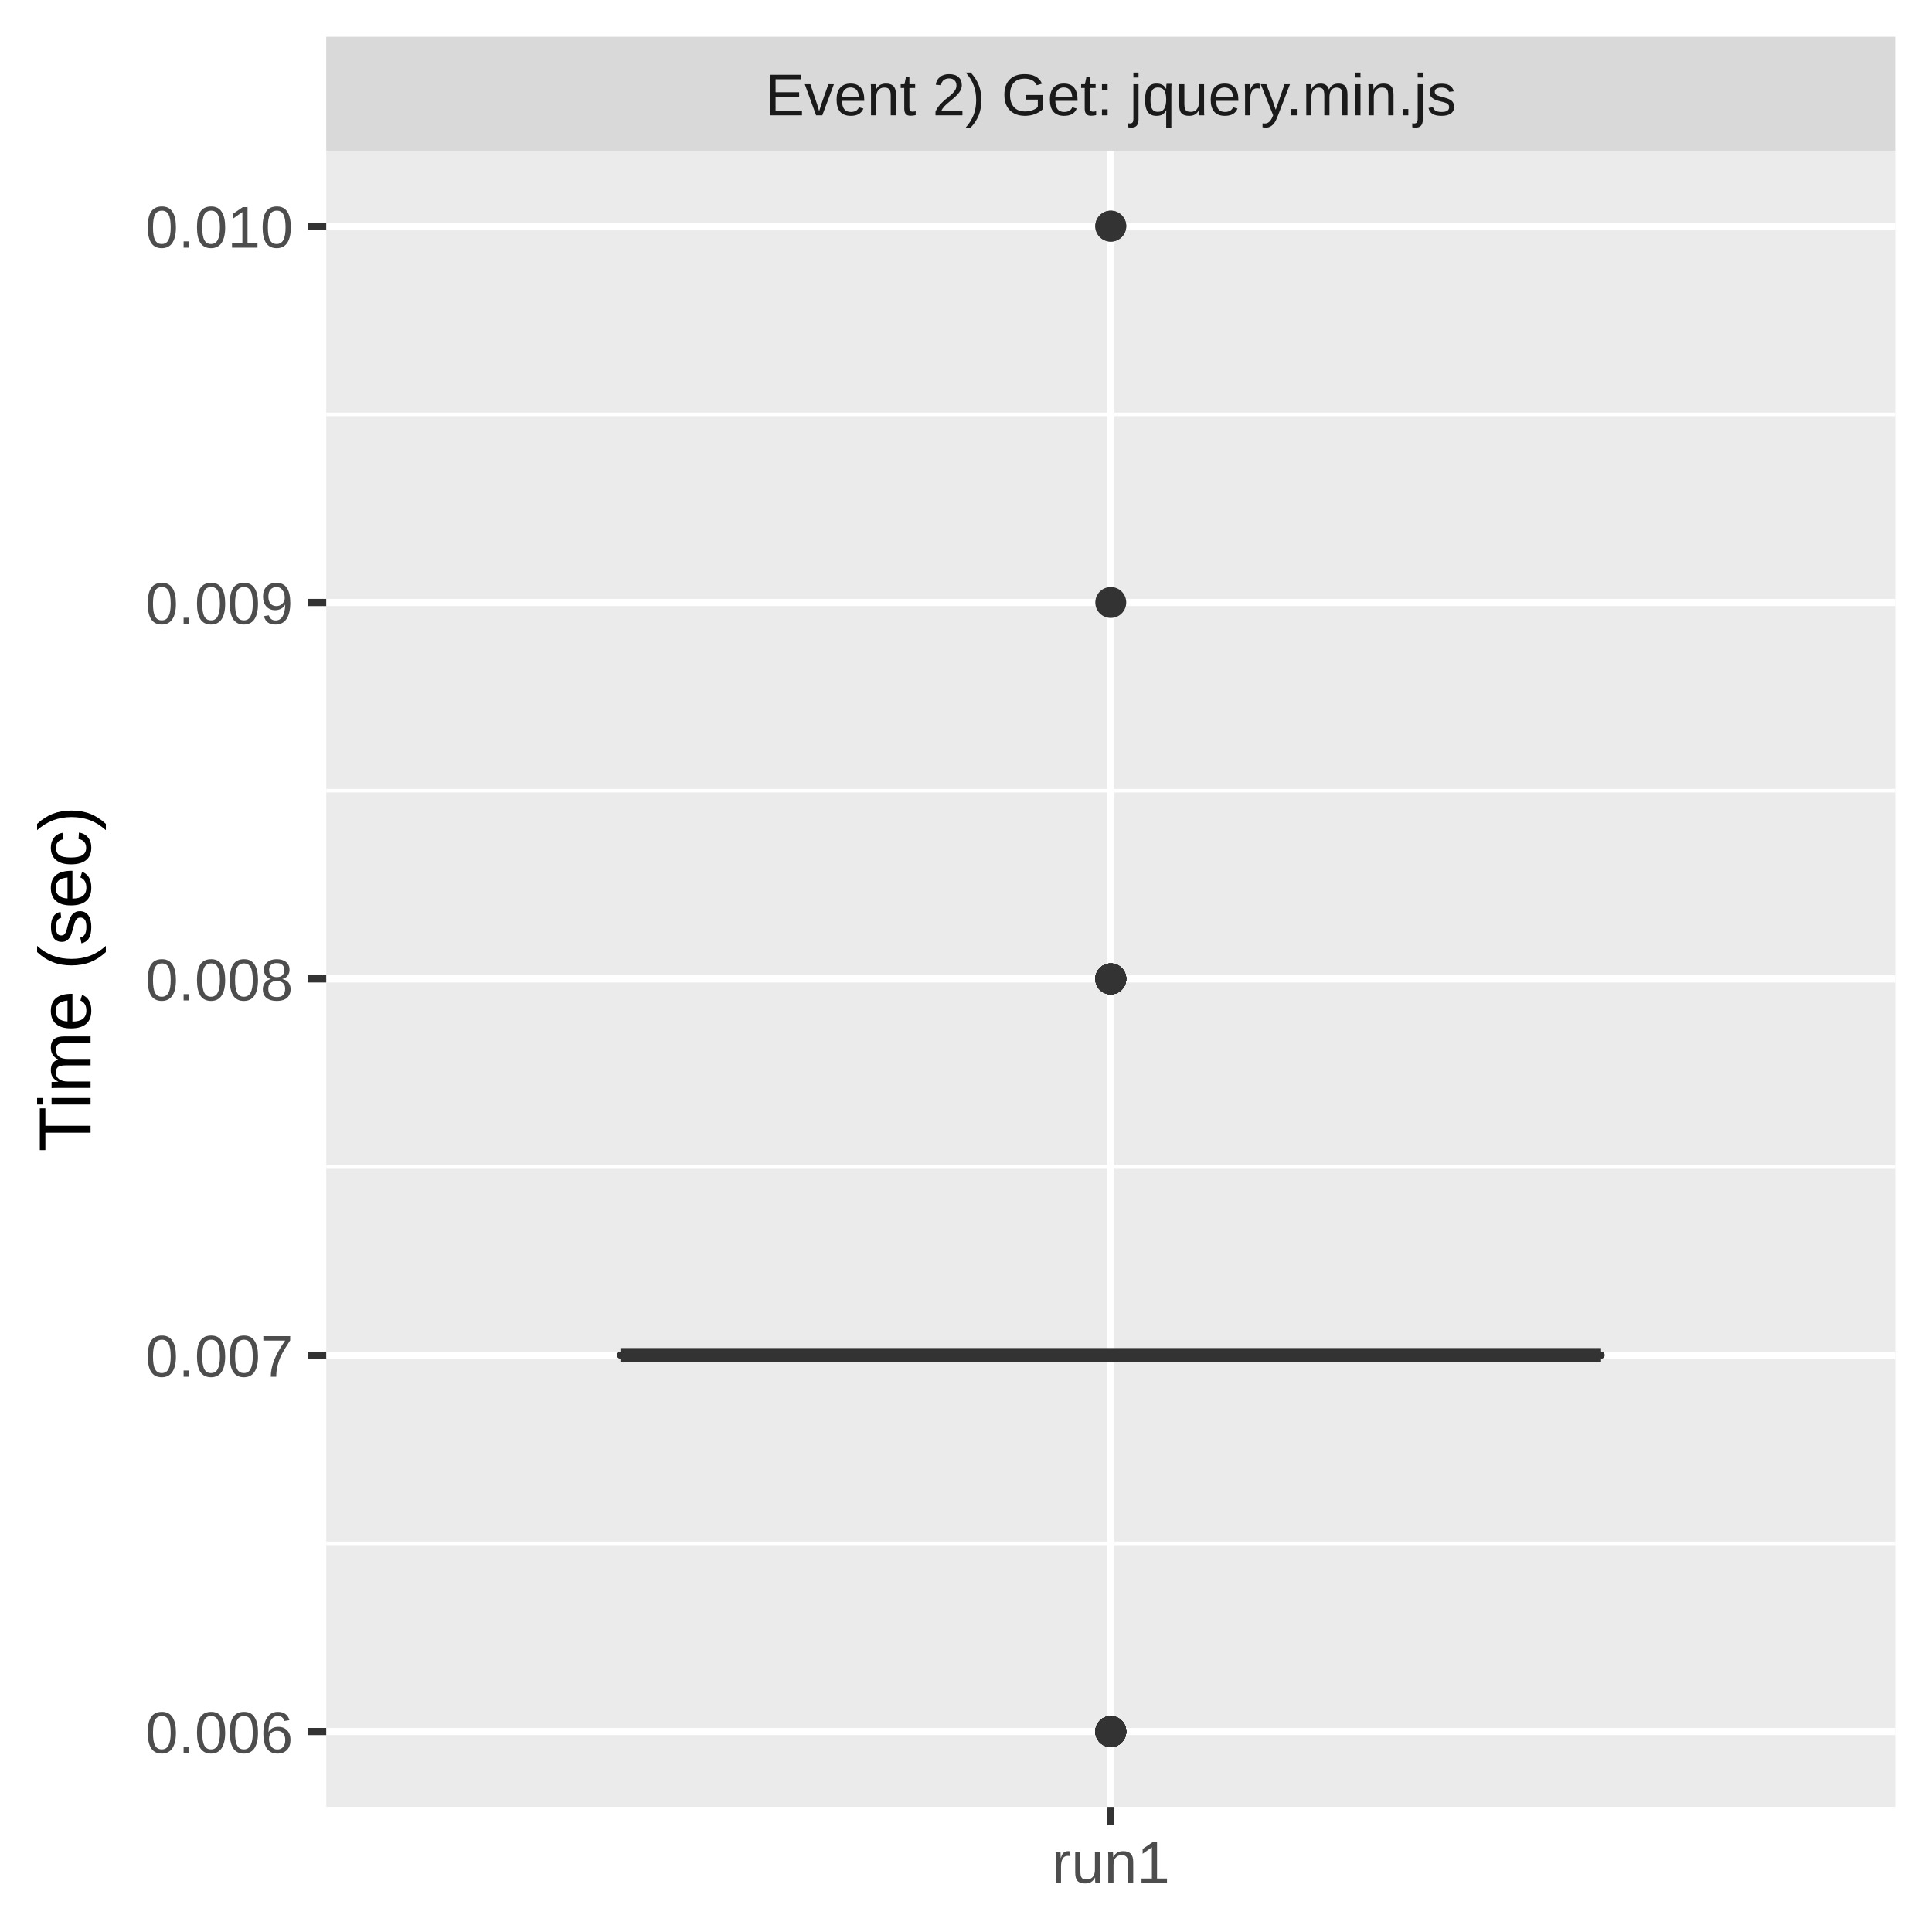
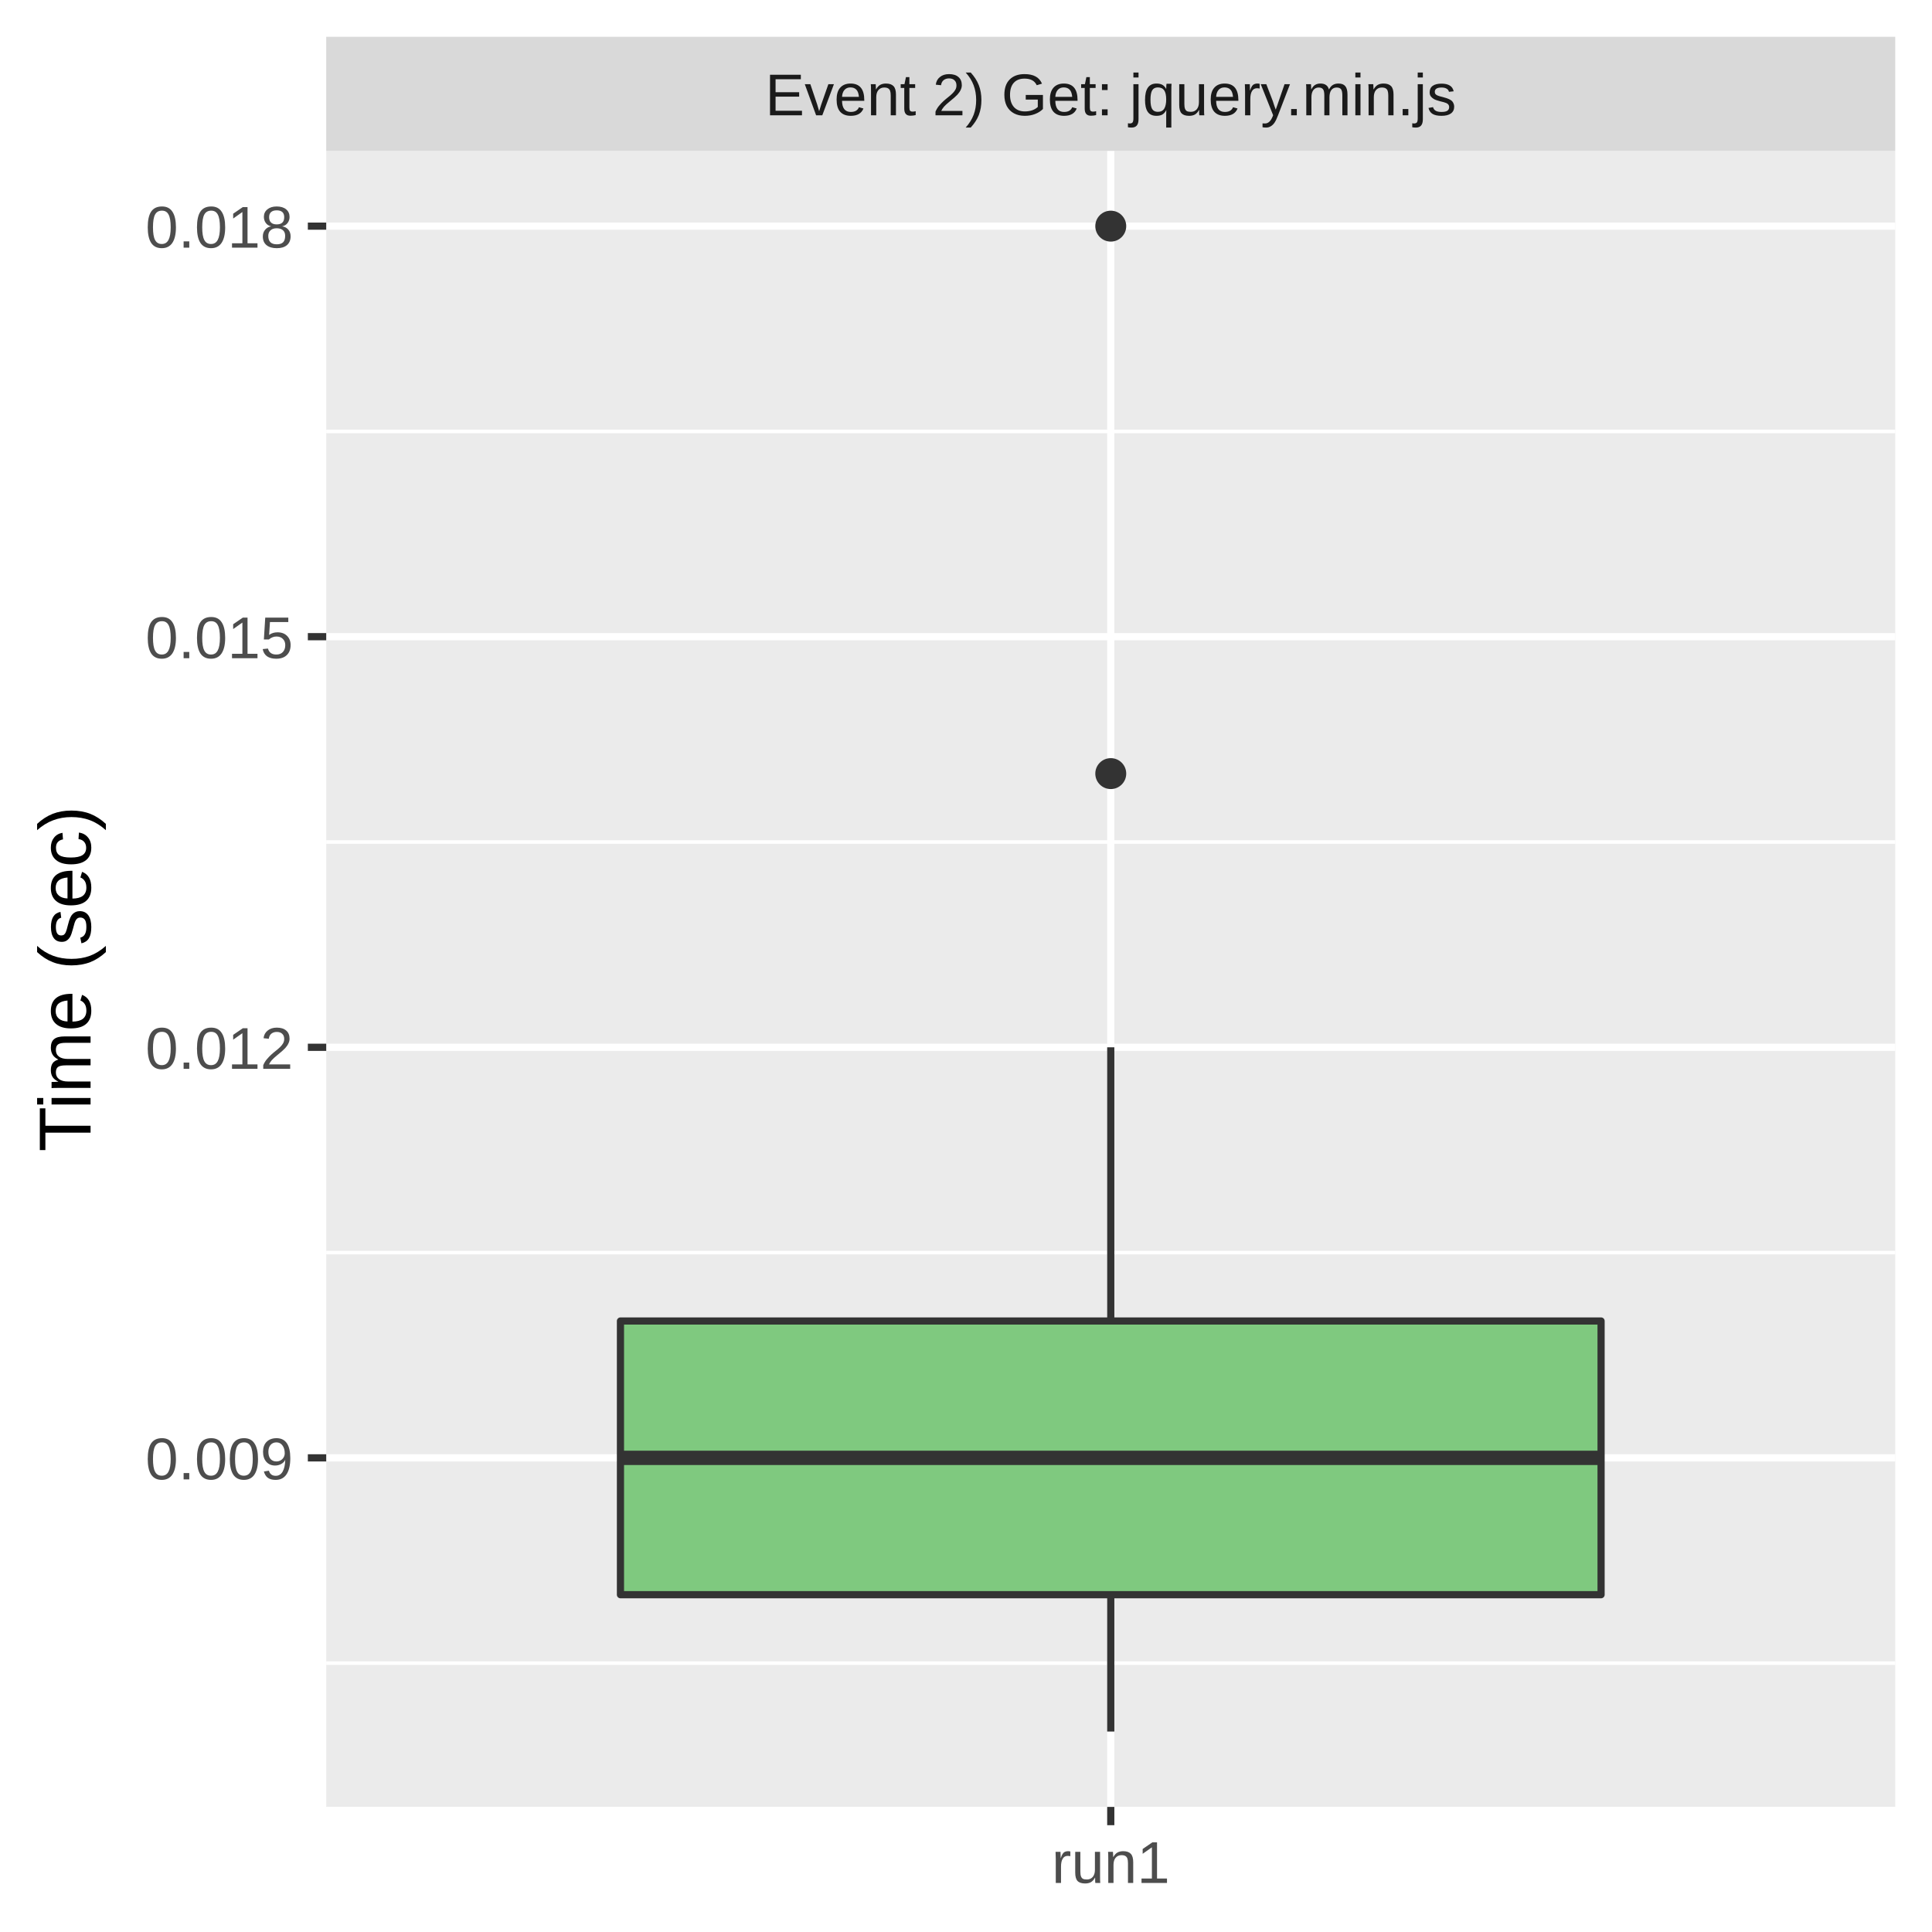
<svg xmlns="http://www.w3.org/2000/svg" class="svglite" width="288.00pt" height="288.00pt" viewBox="0 0 288.00 288.00">
  <defs>
    <style type="text/css">
    .svglite line, .svglite polyline, .svglite polygon, .svglite path, .svglite rect, .svglite circle {
      fill: none;
      stroke: #000000;
      stroke-linecap: round;
      stroke-linejoin: round;
      stroke-miterlimit: 10.00;
    }
    .svglite text {
      white-space: pre;
    }
  </style>
  </defs>
  <rect width="100%" height="100%" style="stroke: none; fill: #FFFFFF;" />
  <defs>
    <clipPath id="cpMC4wMHwyODguMDB8MC4wMHwyODguMDA=">
      <rect x="0.00" y="0.00" width="288.00" height="288.00" />
    </clipPath>
  </defs>
  <g clip-path="url(#cpMC4wMHwyODguMDB8MC4wMHwyODguMDA=)">
    <rect x="0.00" y="0.00" width="288.00" height="288.00" style="stroke-width: 1.07; stroke: #FFFFFF; fill: #FFFFFF;" />
  </g>
  <defs>
    <clipPath id="cpNDguNjN8MjgyLjUyfDIyLjQ5fDI2OS4zNQ==">
      <rect x="48.63" y="22.49" width="233.89" height="246.85" />
    </clipPath>
  </defs>
  <g clip-path="url(#cpNDguNjN8MjgyLjUyfDIyLjQ5fDI2OS4zNQ==)">
    <rect x="48.63" y="22.49" width="233.89" height="246.85" style="stroke-width: 1.07; stroke: none; fill: #EBEBEB;" />
-     <polyline points="48.63,230.07 282.52,230.07 " style="stroke-width: 0.53; stroke: #FFFFFF; stroke-linecap: butt;" />
-     <polyline points="48.63,173.97 282.52,173.97 " style="stroke-width: 0.53; stroke: #FFFFFF; stroke-linecap: butt;" />
-     <polyline points="48.63,117.87 282.52,117.87 " style="stroke-width: 0.53; stroke: #FFFFFF; stroke-linecap: butt;" />
-     <polyline points="48.63,61.76 282.52,61.76 " style="stroke-width: 0.53; stroke: #FFFFFF; stroke-linecap: butt;" />
-     <polyline points="48.63,258.12 282.52,258.12 " style="stroke-width: 1.07; stroke: #FFFFFF; stroke-linecap: butt;" />
-     <polyline points="48.63,202.02 282.52,202.02 " style="stroke-width: 1.07; stroke: #FFFFFF; stroke-linecap: butt;" />
-     <polyline points="48.63,145.92 282.52,145.92 " style="stroke-width: 1.07; stroke: #FFFFFF; stroke-linecap: butt;" />
-     <polyline points="48.63,89.81 282.52,89.81 " style="stroke-width: 1.07; stroke: #FFFFFF; stroke-linecap: butt;" />
+     <polyline points="48.63,247.92 282.52,247.92 " style="stroke-width: 0.53; stroke: #FFFFFF; stroke-linecap: butt;" />
+     <polyline points="48.63,186.72 282.52,186.72 " style="stroke-width: 0.53; stroke: #FFFFFF; stroke-linecap: butt;" />
+     <polyline points="48.63,125.52 282.52,125.52 " style="stroke-width: 0.53; stroke: #FFFFFF; stroke-linecap: butt;" />
+     <polyline points="48.63,64.31 282.52,64.31 " style="stroke-width: 0.53; stroke: #FFFFFF; stroke-linecap: butt;" />
+     <polyline points="48.63,217.32 282.52,217.32 " style="stroke-width: 1.07; stroke: #FFFFFF; stroke-linecap: butt;" />
+     <polyline points="48.63,156.12 282.52,156.12 " style="stroke-width: 1.07; stroke: #FFFFFF; stroke-linecap: butt;" />
+     <polyline points="48.63,94.91 282.52,94.91 " style="stroke-width: 1.07; stroke: #FFFFFF; stroke-linecap: butt;" />
    <polyline points="48.63,33.71 282.52,33.71 " style="stroke-width: 1.07; stroke: #FFFFFF; stroke-linecap: butt;" />
    <polyline points="165.58,269.35 165.58,22.49 " style="stroke-width: 1.07; stroke: #FFFFFF; stroke-linecap: butt;" />
-     <circle cx="165.58" cy="145.92" r="1.95" style="stroke-width: 0.71; stroke: #333333; fill: #333333;" />
-     <circle cx="165.58" cy="89.81" r="1.95" style="stroke-width: 0.71; stroke: #333333; fill: #333333;" />
-     <circle cx="165.58" cy="258.12" r="1.95" style="stroke-width: 0.71; stroke: #333333; fill: #333333;" />
-     <circle cx="165.58" cy="258.12" r="1.95" style="stroke-width: 0.71; stroke: #333333; fill: #333333;" />
-     <circle cx="165.58" cy="145.92" r="1.95" style="stroke-width: 0.71; stroke: #333333; fill: #333333;" />
-     <circle cx="165.58" cy="145.92" r="1.95" style="stroke-width: 0.71; stroke: #333333; fill: #333333;" />
-     <circle cx="165.58" cy="258.12" r="1.95" style="stroke-width: 0.71; stroke: #333333; fill: #333333;" />
-     <circle cx="165.58" cy="258.12" r="1.95" style="stroke-width: 0.71; stroke: #333333; fill: #333333;" />
-     <circle cx="165.58" cy="258.12" r="1.95" style="stroke-width: 0.71; stroke: #333333; fill: #333333;" />
-     <circle cx="165.58" cy="145.92" r="1.95" style="stroke-width: 0.71; stroke: #333333; fill: #333333;" />
    <circle cx="165.58" cy="33.71" r="1.95" style="stroke-width: 0.71; stroke: #333333; fill: #333333;" />
-     <circle cx="165.58" cy="258.12" r="1.95" style="stroke-width: 0.71; stroke: #333333; fill: #333333;" />
-     <circle cx="165.58" cy="145.92" r="1.95" style="stroke-width: 0.71; stroke: #333333; fill: #333333;" />
-     <circle cx="165.58" cy="258.12" r="1.95" style="stroke-width: 0.71; stroke: #333333; fill: #333333;" />
-     <circle cx="165.58" cy="145.92" r="1.95" style="stroke-width: 0.71; stroke: #333333; fill: #333333;" />
-     <circle cx="165.58" cy="145.92" r="1.95" style="stroke-width: 0.71; stroke: #333333; fill: #333333;" />
-     <circle cx="165.58" cy="258.12" r="1.95" style="stroke-width: 0.71; stroke: #333333; fill: #333333;" />
-     <circle cx="165.58" cy="33.71" r="1.95" style="stroke-width: 0.71; stroke: #333333; fill: #333333;" />
-     <circle cx="165.58" cy="258.12" r="1.95" style="stroke-width: 0.71; stroke: #333333; fill: #333333;" />
-     <circle cx="165.58" cy="145.92" r="1.95" style="stroke-width: 0.71; stroke: #333333; fill: #333333;" />
-     <circle cx="165.58" cy="145.92" r="1.95" style="stroke-width: 0.71; stroke: #333333; fill: #333333;" />
-     <circle cx="165.58" cy="258.12" r="1.95" style="stroke-width: 0.71; stroke: #333333; fill: #333333;" />
-     <line x1="165.58" y1="202.02" x2="165.58" y2="202.02" style="stroke-width: 1.07; stroke: #333333; stroke-linecap: butt;" />
-     <line x1="165.58" y1="202.02" x2="165.58" y2="202.02" style="stroke-width: 1.07; stroke: #333333; stroke-linecap: butt;" />
-     <polygon points="92.49,202.02 92.49,202.02 238.67,202.02 238.67,202.02 92.49,202.02 " style="stroke-width: 1.07; stroke: #333333; fill: #7FC97F;" />
-     <line x1="92.49" y1="202.02" x2="238.67" y2="202.02" style="stroke-width: 2.13; stroke: #333333; stroke-linecap: butt;" />
+     <circle cx="165.58" cy="115.32" r="1.95" style="stroke-width: 0.71; stroke: #333333; fill: #333333;" />
+     <line x1="165.58" y1="196.92" x2="165.58" y2="156.12" style="stroke-width: 1.07; stroke: #333333; stroke-linecap: butt;" />
+     <line x1="165.58" y1="237.72" x2="165.58" y2="258.12" style="stroke-width: 1.07; stroke: #333333; stroke-linecap: butt;" />
+     <polygon points="92.49,196.92 92.49,237.72 238.67,237.72 238.67,196.92 92.49,196.92 " style="stroke-width: 1.07; stroke: #333333; fill: #7FC97F;" />
+     <line x1="92.49" y1="217.32" x2="238.67" y2="217.32" style="stroke-width: 2.13; stroke: #333333; stroke-linecap: butt;" />
  </g>
  <g clip-path="url(#cpMC4wMHwyODguMDB8MC4wMHwyODguMDA=)">
</g>
  <defs>
    <clipPath id="cpNDguNjN8MjgyLjUyfDUuNDh8MjIuNDk=">
      <rect x="48.63" y="5.48" width="233.89" height="17.01" />
    </clipPath>
  </defs>
  <g clip-path="url(#cpNDguNjN8MjgyLjUyfDUuNDh8MjIuNDk=)">
    <rect x="48.63" y="5.48" width="233.89" height="17.01" style="stroke-width: 1.07; stroke: none; fill: #D9D9D9;" />
    <text x="165.58" y="17.19" text-anchor="middle" style="font-size: 8.80px;fill: #1A1A1A; font-family: &quot;Liberation Sans&quot;;" textLength="117.06px" lengthAdjust="spacingAndGlyphs">Event 2) Get: jquery.min.js</text>
  </g>
  <g clip-path="url(#cpMC4wMHwyODguMDB8MC4wMHwyODguMDA=)">
    <polyline points="165.58,272.08 165.58,269.35 " style="stroke-width: 1.07; stroke: #333333; stroke-linecap: butt;" />
    <text x="165.58" y="280.69" text-anchor="middle" style="font-size: 8.80px;fill: #4D4D4D; font-family: &quot;Liberation Sans&quot;;" textLength="20.35px" lengthAdjust="spacingAndGlyphs">run1</text>
-     <text x="43.70" y="261.33" text-anchor="end" style="font-size: 8.80px;fill: #4D4D4D; font-family: &quot;Liberation Sans&quot;;" textLength="25.17px" lengthAdjust="spacingAndGlyphs">0.006</text>
-     <text x="43.70" y="205.23" text-anchor="end" style="font-size: 8.80px;fill: #4D4D4D; font-family: &quot;Liberation Sans&quot;;" textLength="25.17px" lengthAdjust="spacingAndGlyphs">0.007</text>
-     <text x="43.70" y="149.13" text-anchor="end" style="font-size: 8.80px;fill: #4D4D4D; font-family: &quot;Liberation Sans&quot;;" textLength="25.17px" lengthAdjust="spacingAndGlyphs">0.008</text>
-     <text x="43.70" y="93.02" text-anchor="end" style="font-size: 8.80px;fill: #4D4D4D; font-family: &quot;Liberation Sans&quot;;" textLength="25.17px" lengthAdjust="spacingAndGlyphs">0.009</text>
-     <text x="43.70" y="36.92" text-anchor="end" style="font-size: 8.80px;fill: #4D4D4D; font-family: &quot;Liberation Sans&quot;;" textLength="25.17px" lengthAdjust="spacingAndGlyphs">0.010</text>
-     <polyline points="45.89,258.12 48.63,258.12 " style="stroke-width: 1.07; stroke: #333333; stroke-linecap: butt;" />
-     <polyline points="45.89,202.02 48.63,202.02 " style="stroke-width: 1.07; stroke: #333333; stroke-linecap: butt;" />
-     <polyline points="45.89,145.92 48.63,145.92 " style="stroke-width: 1.07; stroke: #333333; stroke-linecap: butt;" />
-     <polyline points="45.89,89.81 48.63,89.81 " style="stroke-width: 1.07; stroke: #333333; stroke-linecap: butt;" />
+     <text x="43.70" y="220.53" text-anchor="end" style="font-size: 8.80px;fill: #4D4D4D; font-family: &quot;Liberation Sans&quot;;" textLength="25.17px" lengthAdjust="spacingAndGlyphs">0.009</text>
+     <text x="43.70" y="159.33" text-anchor="end" style="font-size: 8.80px;fill: #4D4D4D; font-family: &quot;Liberation Sans&quot;;" textLength="25.17px" lengthAdjust="spacingAndGlyphs">0.012</text>
+     <text x="43.70" y="98.12" text-anchor="end" style="font-size: 8.80px;fill: #4D4D4D; font-family: &quot;Liberation Sans&quot;;" textLength="25.17px" lengthAdjust="spacingAndGlyphs">0.015</text>
+     <text x="43.70" y="36.92" text-anchor="end" style="font-size: 8.80px;fill: #4D4D4D; font-family: &quot;Liberation Sans&quot;;" textLength="25.17px" lengthAdjust="spacingAndGlyphs">0.018</text>
+     <polyline points="45.89,217.32 48.63,217.32 " style="stroke-width: 1.07; stroke: #333333; stroke-linecap: butt;" />
+     <polyline points="45.89,156.12 48.63,156.12 " style="stroke-width: 1.07; stroke: #333333; stroke-linecap: butt;" />
+     <polyline points="45.89,94.91 48.63,94.91 " style="stroke-width: 1.07; stroke: #333333; stroke-linecap: butt;" />
    <polyline points="45.89,33.71 48.63,33.71 " style="stroke-width: 1.07; stroke: #333333; stroke-linecap: butt;" />
    <text transform="translate(13.50,145.92) rotate(-90)" text-anchor="middle" style="font-size: 11.00px; font-family: &quot;Liberation Sans&quot;;" textLength="57.55px" lengthAdjust="spacingAndGlyphs">Time (sec)</text>
  </g>
</svg>
